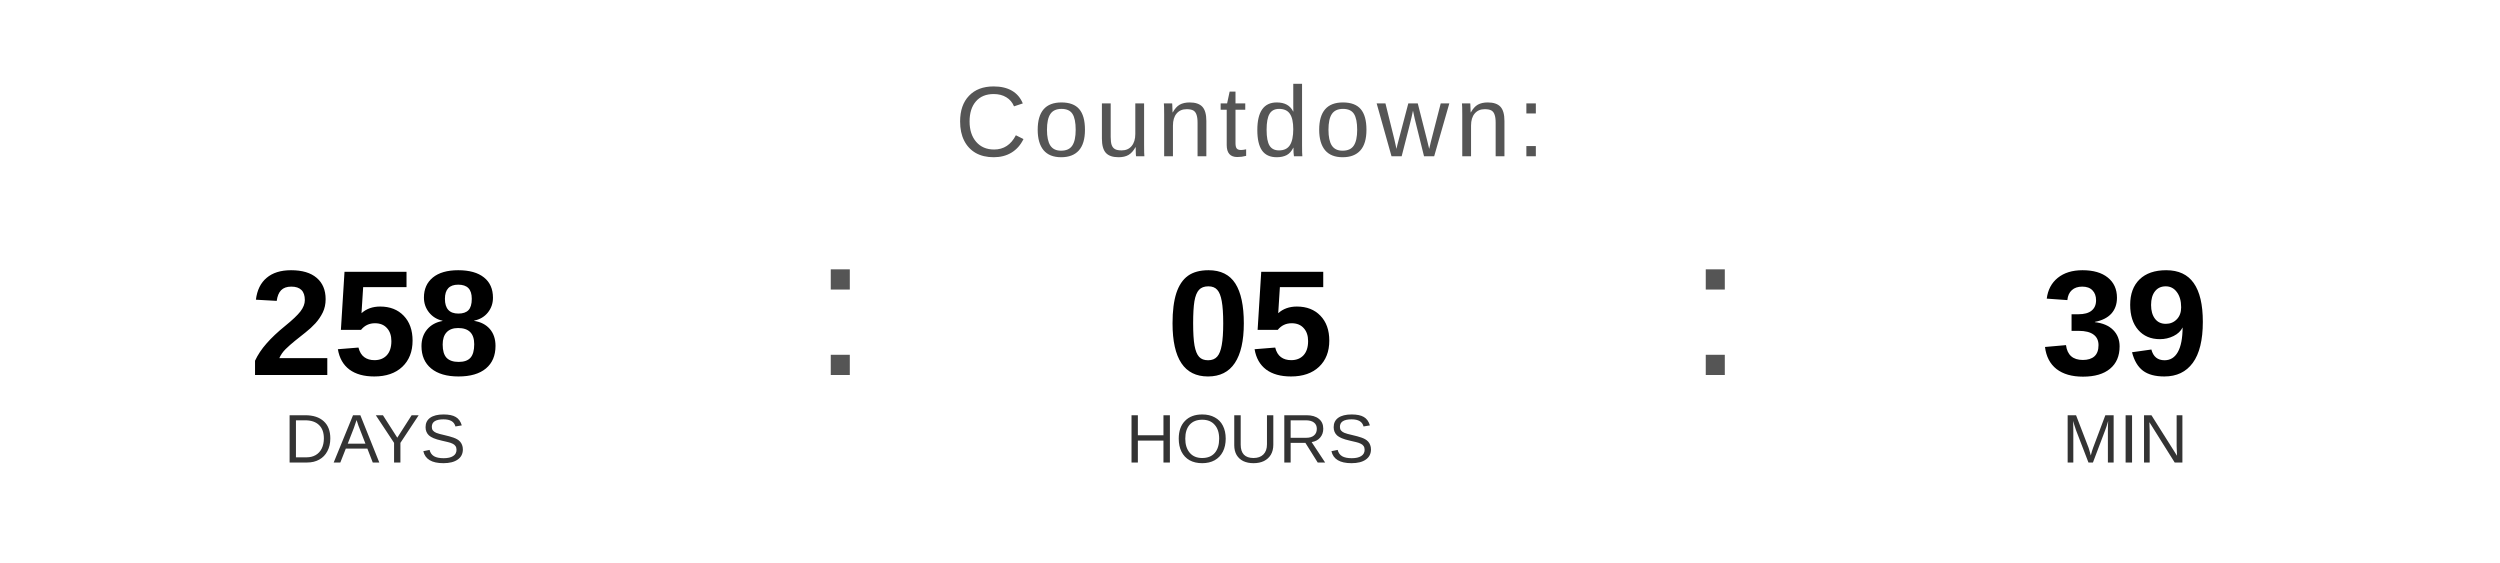
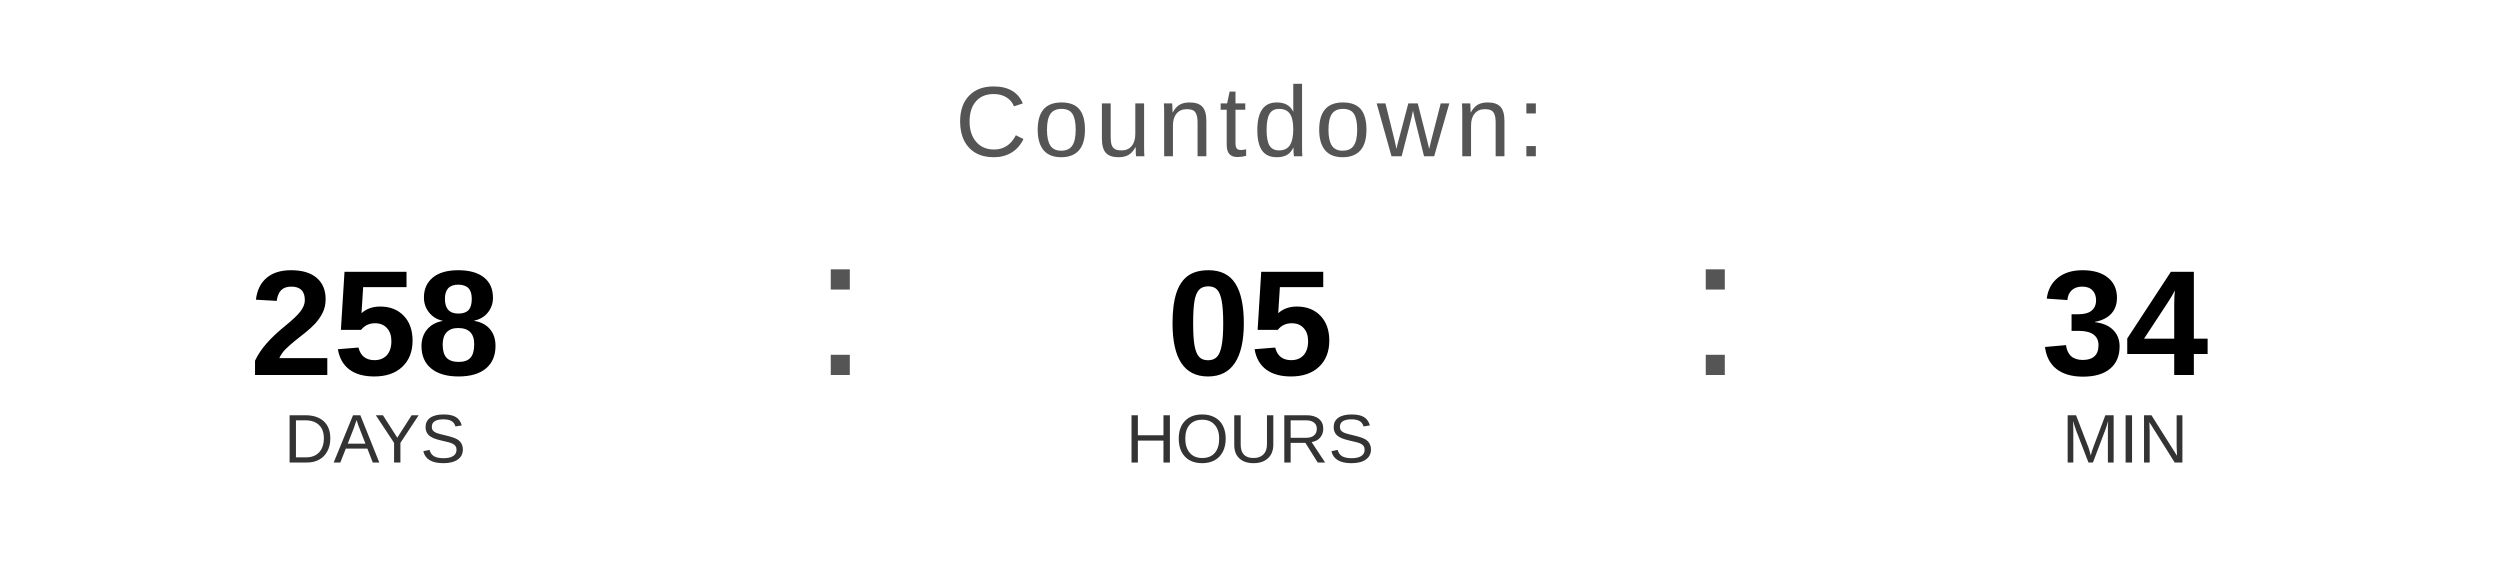
<svg xmlns="http://www.w3.org/2000/svg" width="400" height="90" viewBox="0 0 400 90">
  <text x="200" y="25" font-family="Arial, Helvetica, sans-serif" font-size="16" fill="#555555" text-anchor="middle" letter-spacing="1">
    Countdown:
  </text>
  <text x="60" y="60" font-family="Arial, Helvetica, sans-serif" font-size="24" font-weight="bold" fill="#000000" text-anchor="middle">258</text>
  <text x="60" y="74" font-family="Arial, Helvetica, sans-serif" font-size="11" fill="#333333" text-anchor="middle">DAYS</text>
  <text x="130" y="60" font-family="Arial, sans-serif" font-size="32" fill="#555555">:</text>
  <text x="200" y="60" font-family="Arial, Helvetica, sans-serif" font-size="24" font-weight="bold" fill="#000000" text-anchor="middle">05</text>
  <text x="200" y="74" font-family="Arial, Helvetica, sans-serif" font-size="11" fill="#333333" text-anchor="middle">HOURS</text>
  <text x="270" y="60" font-family="Arial, sans-serif" font-size="32" fill="#555555">:</text>
-   <text x="340" y="60" font-family="Arial, Helvetica, sans-serif" font-size="24" font-weight="bold" fill="#000000" text-anchor="middle">39</text>
+   <text x="340" y="60" font-family="Arial, Helvetica, sans-serif" font-size="24" font-weight="bold" fill="#000000" text-anchor="middle">34</text>
  <text x="340" y="74" font-family="Arial, Helvetica, sans-serif" font-size="11" fill="#333333" text-anchor="middle">MIN</text>
</svg>
